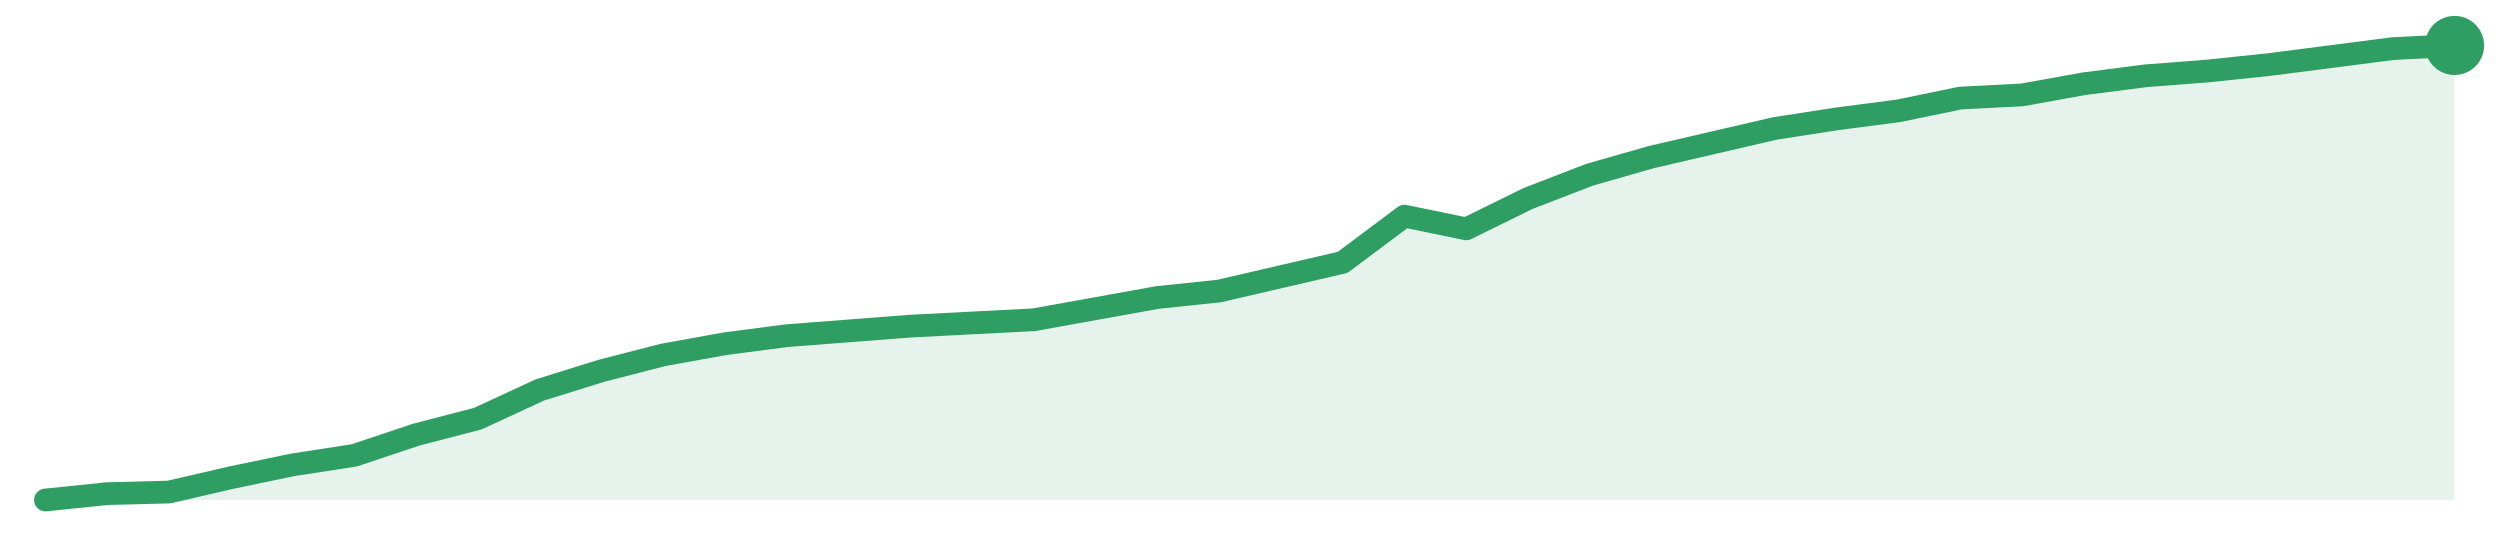
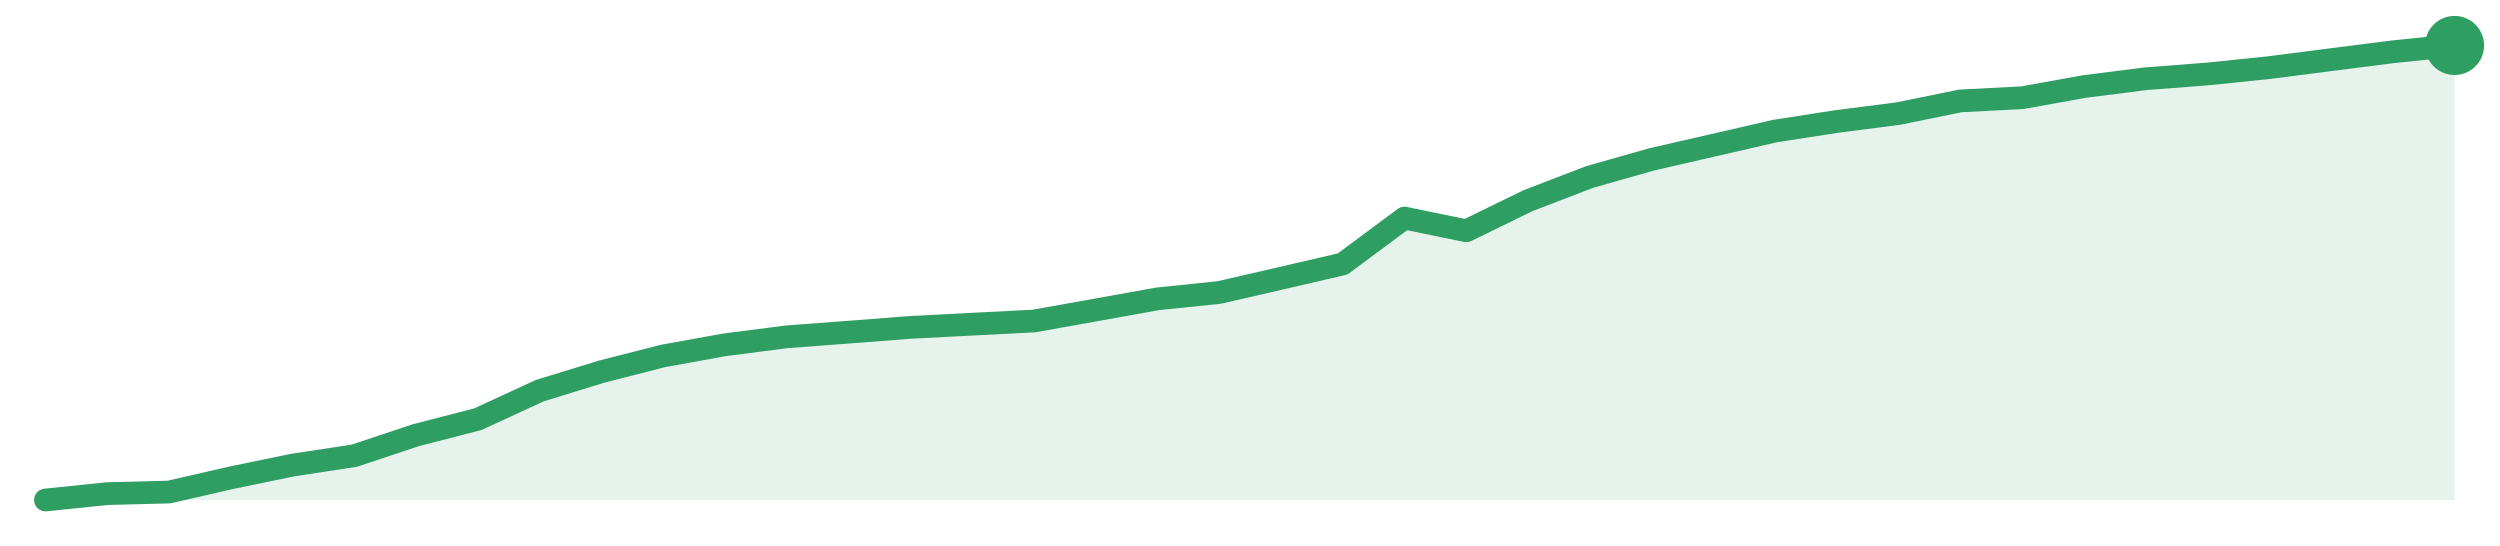
<svg xmlns="http://www.w3.org/2000/svg" width="220" height="48" viewBox="0 0 220 48" role="img" aria-label="trend">
-   <path d="M4.0,44.0 L4.0,44.0 L9.44,43.44 L14.87,43.3 L20.31,42.04 L25.74,40.91 L31.18,40.07 L36.62,38.25 L42.05,36.84 L47.49,34.32 L52.92,32.63 L58.36,31.23 L63.79,30.25 L69.23,29.54 L74.67,29.12 L80.1,28.7 L85.54,28.42 L90.97,28.14 L96.41,27.16 L101.85,26.18 L107.28,25.61 L112.72,24.35 L118.15,23.09 L123.59,19.02 L129.03,20.14 L134.46,17.47 L139.9,15.37 L145.33,13.82 L150.77,12.56 L156.21,11.3 L161.64,10.46 L167.08,9.75 L172.51,8.63 L177.95,8.35 L183.38,7.37 L188.82,6.67 L194.26,6.25 L199.69,5.68 L205.13,4.98 L210.56,4.28 L216.0,4.0 L216.0,44.0 Z" fill="#2f9e631f" />
-   <path d="M4.0,44.0 L9.44,43.44 L14.87,43.3 L20.31,42.04 L25.74,40.91 L31.18,40.07 L36.62,38.25 L42.05,36.84 L47.49,34.32 L52.92,32.63 L58.36,31.23 L63.79,30.25 L69.23,29.54 L74.67,29.12 L80.1,28.7 L85.54,28.42 L90.97,28.14 L96.41,27.16 L101.85,26.18 L107.28,25.61 L112.72,24.35 L118.15,23.09 L123.59,19.02 L129.03,20.14 L134.46,17.47 L139.9,15.37 L145.33,13.82 L150.77,12.56 L156.21,11.3 L161.64,10.46 L167.08,9.75 L172.51,8.63 L177.95,8.35 L183.38,7.37 L188.82,6.67 L194.26,6.25 L199.69,5.68 L205.13,4.98 L210.56,4.28 L216.0,4.0" fill="none" stroke="#2f9e63" stroke-width="2" stroke-linejoin="round" stroke-linecap="round" />
+   <path d="M4.0,44.0 L4.0,44.0 L9.44,43.44 L14.87,43.3 L20.31,42.05 L25.74,40.93 L31.18,40.1 L36.62,38.29 L42.05,36.89 L47.49,34.38 L52.92,32.71 L58.36,31.32 L63.79,30.34 L69.23,29.64 L74.67,29.23 L80.1,28.81 L85.54,28.53 L90.97,28.25 L96.41,27.28 L101.85,26.3 L107.28,25.74 L112.72,24.49 L118.15,23.23 L123.59,19.19 L129.03,20.31 L134.46,17.66 L139.9,15.57 L145.33,14.03 L150.77,12.78 L156.21,11.53 L161.64,10.69 L167.08,9.99 L172.51,8.88 L177.95,8.6 L183.38,7.62 L188.82,6.93 L194.26,6.51 L199.69,5.95 L205.13,5.25 L210.56,4.56 L216.0,4.0 L216.0,44.0 Z" fill="#2f9e631f" />
+   <path d="M4.0,44.0 L9.44,43.44 L14.87,43.3 L20.31,42.05 L25.74,40.93 L31.18,40.1 L36.62,38.29 L42.05,36.89 L47.49,34.38 L52.92,32.71 L58.36,31.32 L63.79,30.34 L69.23,29.64 L74.67,29.23 L80.1,28.81 L85.54,28.53 L90.97,28.25 L96.41,27.28 L101.85,26.3 L107.28,25.74 L112.72,24.49 L118.15,23.23 L123.59,19.19 L129.03,20.31 L134.46,17.66 L139.9,15.57 L145.33,14.03 L150.77,12.78 L156.21,11.53 L161.64,10.69 L167.08,9.99 L172.51,8.88 L177.95,8.6 L183.38,7.62 L188.82,6.93 L194.26,6.51 L199.69,5.95 L205.13,5.25 L210.56,4.56 L216.0,4.0" fill="none" stroke="#2f9e63" stroke-width="2" stroke-linejoin="round" stroke-linecap="round" />
  <circle cx="216.0" cy="4.0" r="2.6" fill="#2f9e63" />
</svg>
